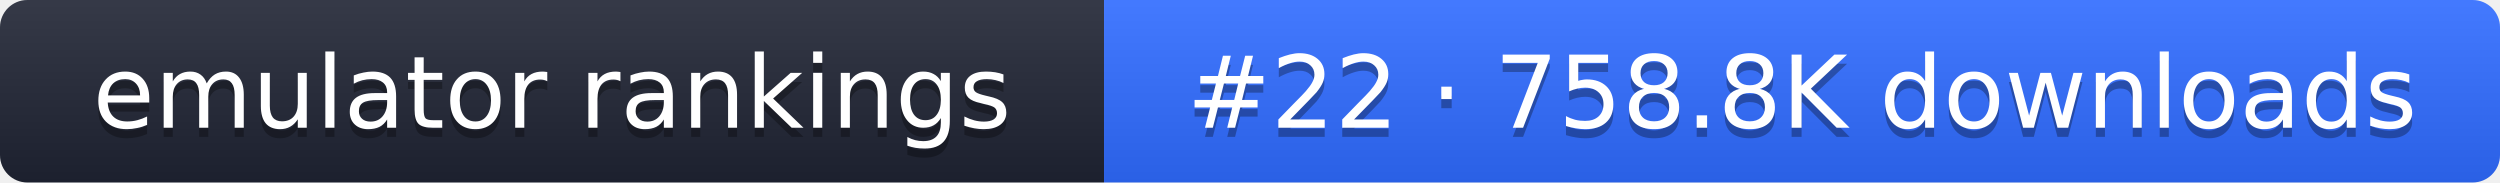
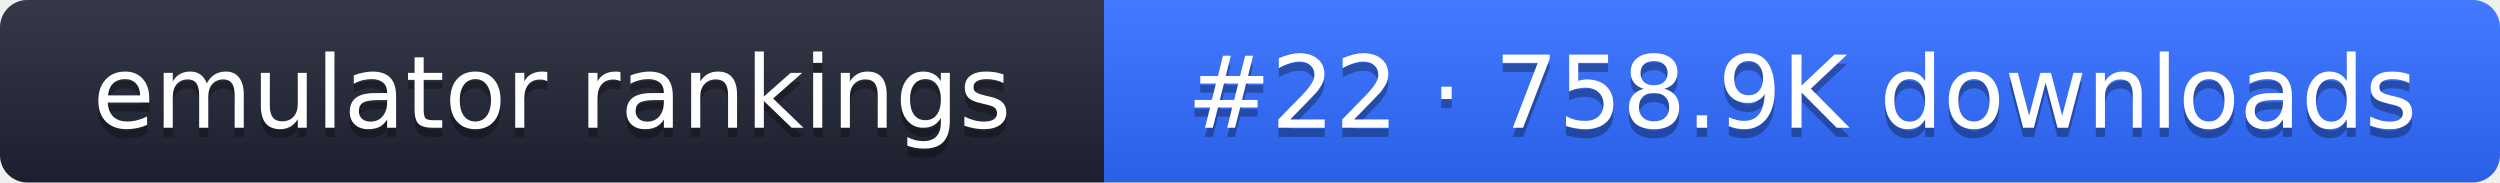
- <svg xmlns="http://www.w3.org/2000/svg" width="274" height="20" role="img" aria-label="emulator rankings: #22 · 758.8K downloads">
+ <svg xmlns="http://www.w3.org/2000/svg" width="274" height="20" role="img" aria-label="emulator rankings: #22 · 758.9K downloads">
  <linearGradient id="g" x2="0" y2="100%">
    <stop offset="0" stop-color="#fff" stop-opacity=".1" />
    <stop offset="1" stop-opacity=".1" />
  </linearGradient>
  <clipPath id="r">
    <rect width="274" height="20" rx="3" fill="#fff" />
  </clipPath>
  <g clip-path="url(#r)">
    <rect width="121" height="20" fill="#1f2433" />
    <rect x="121" width="153" height="20" fill="#2f6bff" />
    <rect width="274" height="20" fill="url(#g)" />
  </g>
  <g fill="#fff" text-anchor="middle" font-family="Verdana,DejaVu Sans,sans-serif" font-size="11">
    <text x="60.5" y="15" fill="#010101" fill-opacity=".3">emulator rankings</text>
    <text x="60.5" y="14">emulator rankings</text>
-     <text x="197.5" y="15" fill="#010101" fill-opacity=".3">#22 · 758.8K downloads</text>
-     <text x="197.5" y="14">#22 · 758.8K downloads</text>
+     <text x="197.5" y="15" fill="#010101" fill-opacity=".3">#22 · 758.9K downloads</text>
+     <text x="197.5" y="14">#22 · 758.9K downloads</text>
  </g>
</svg>
